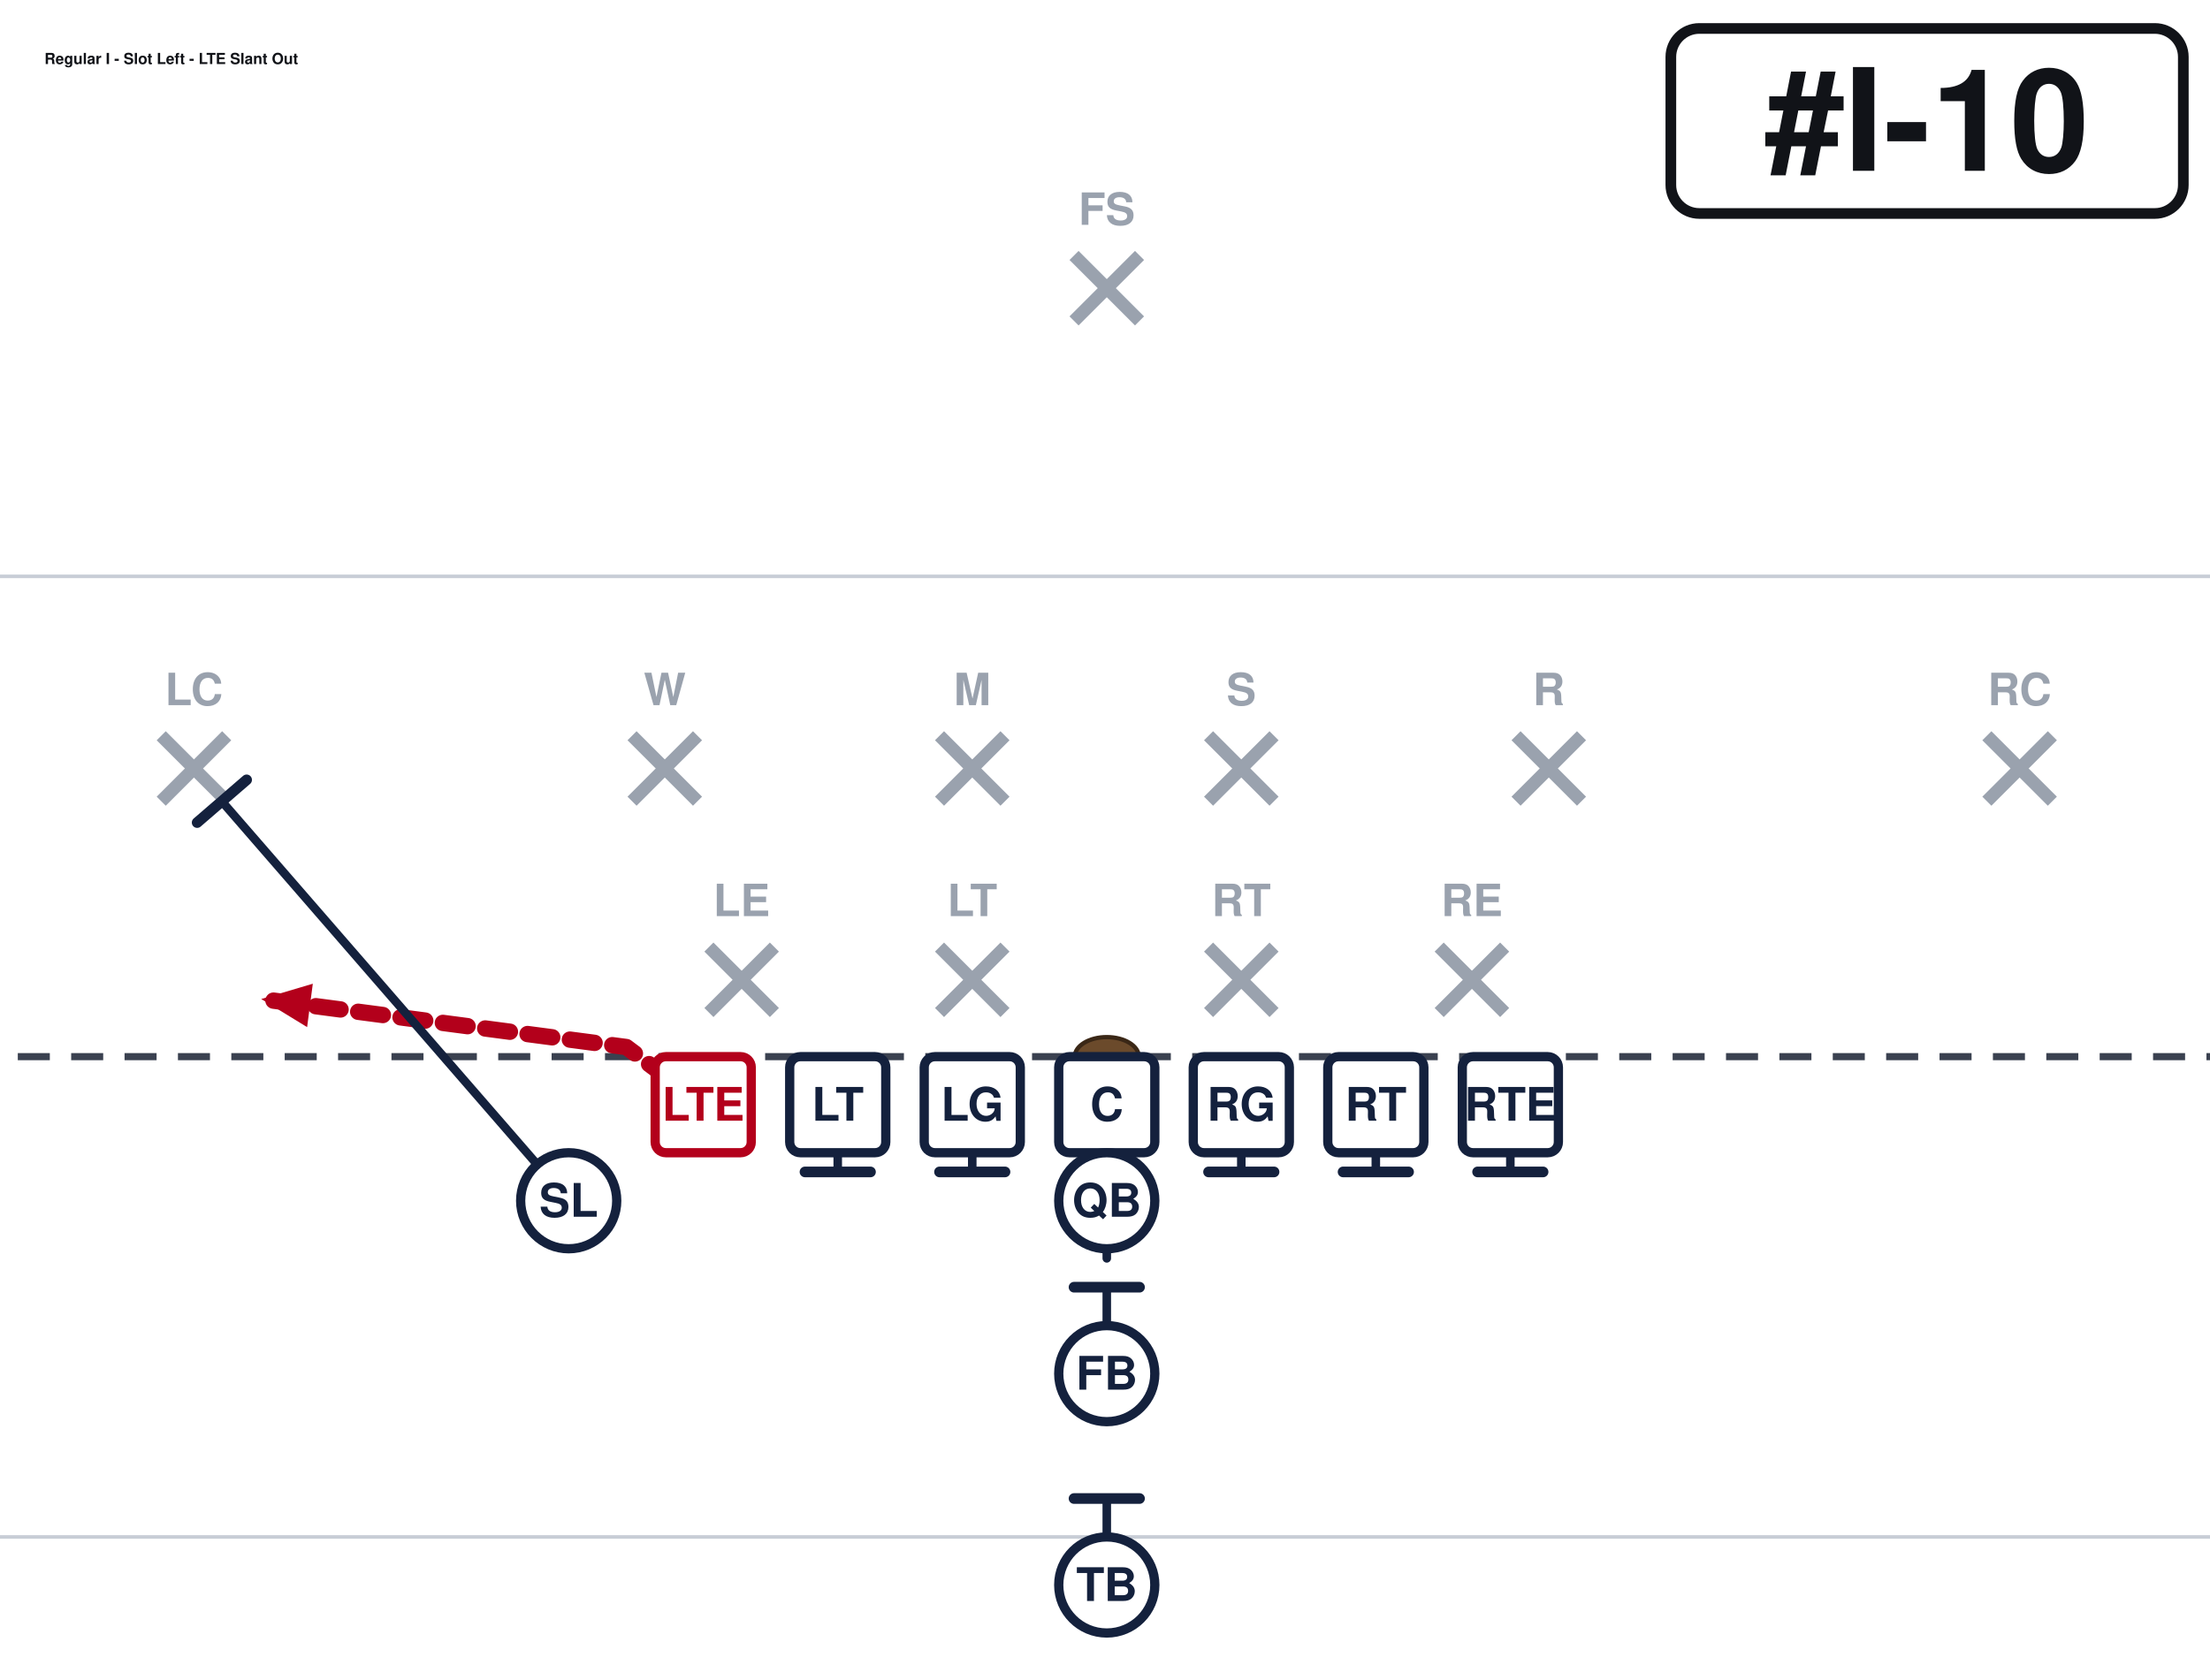
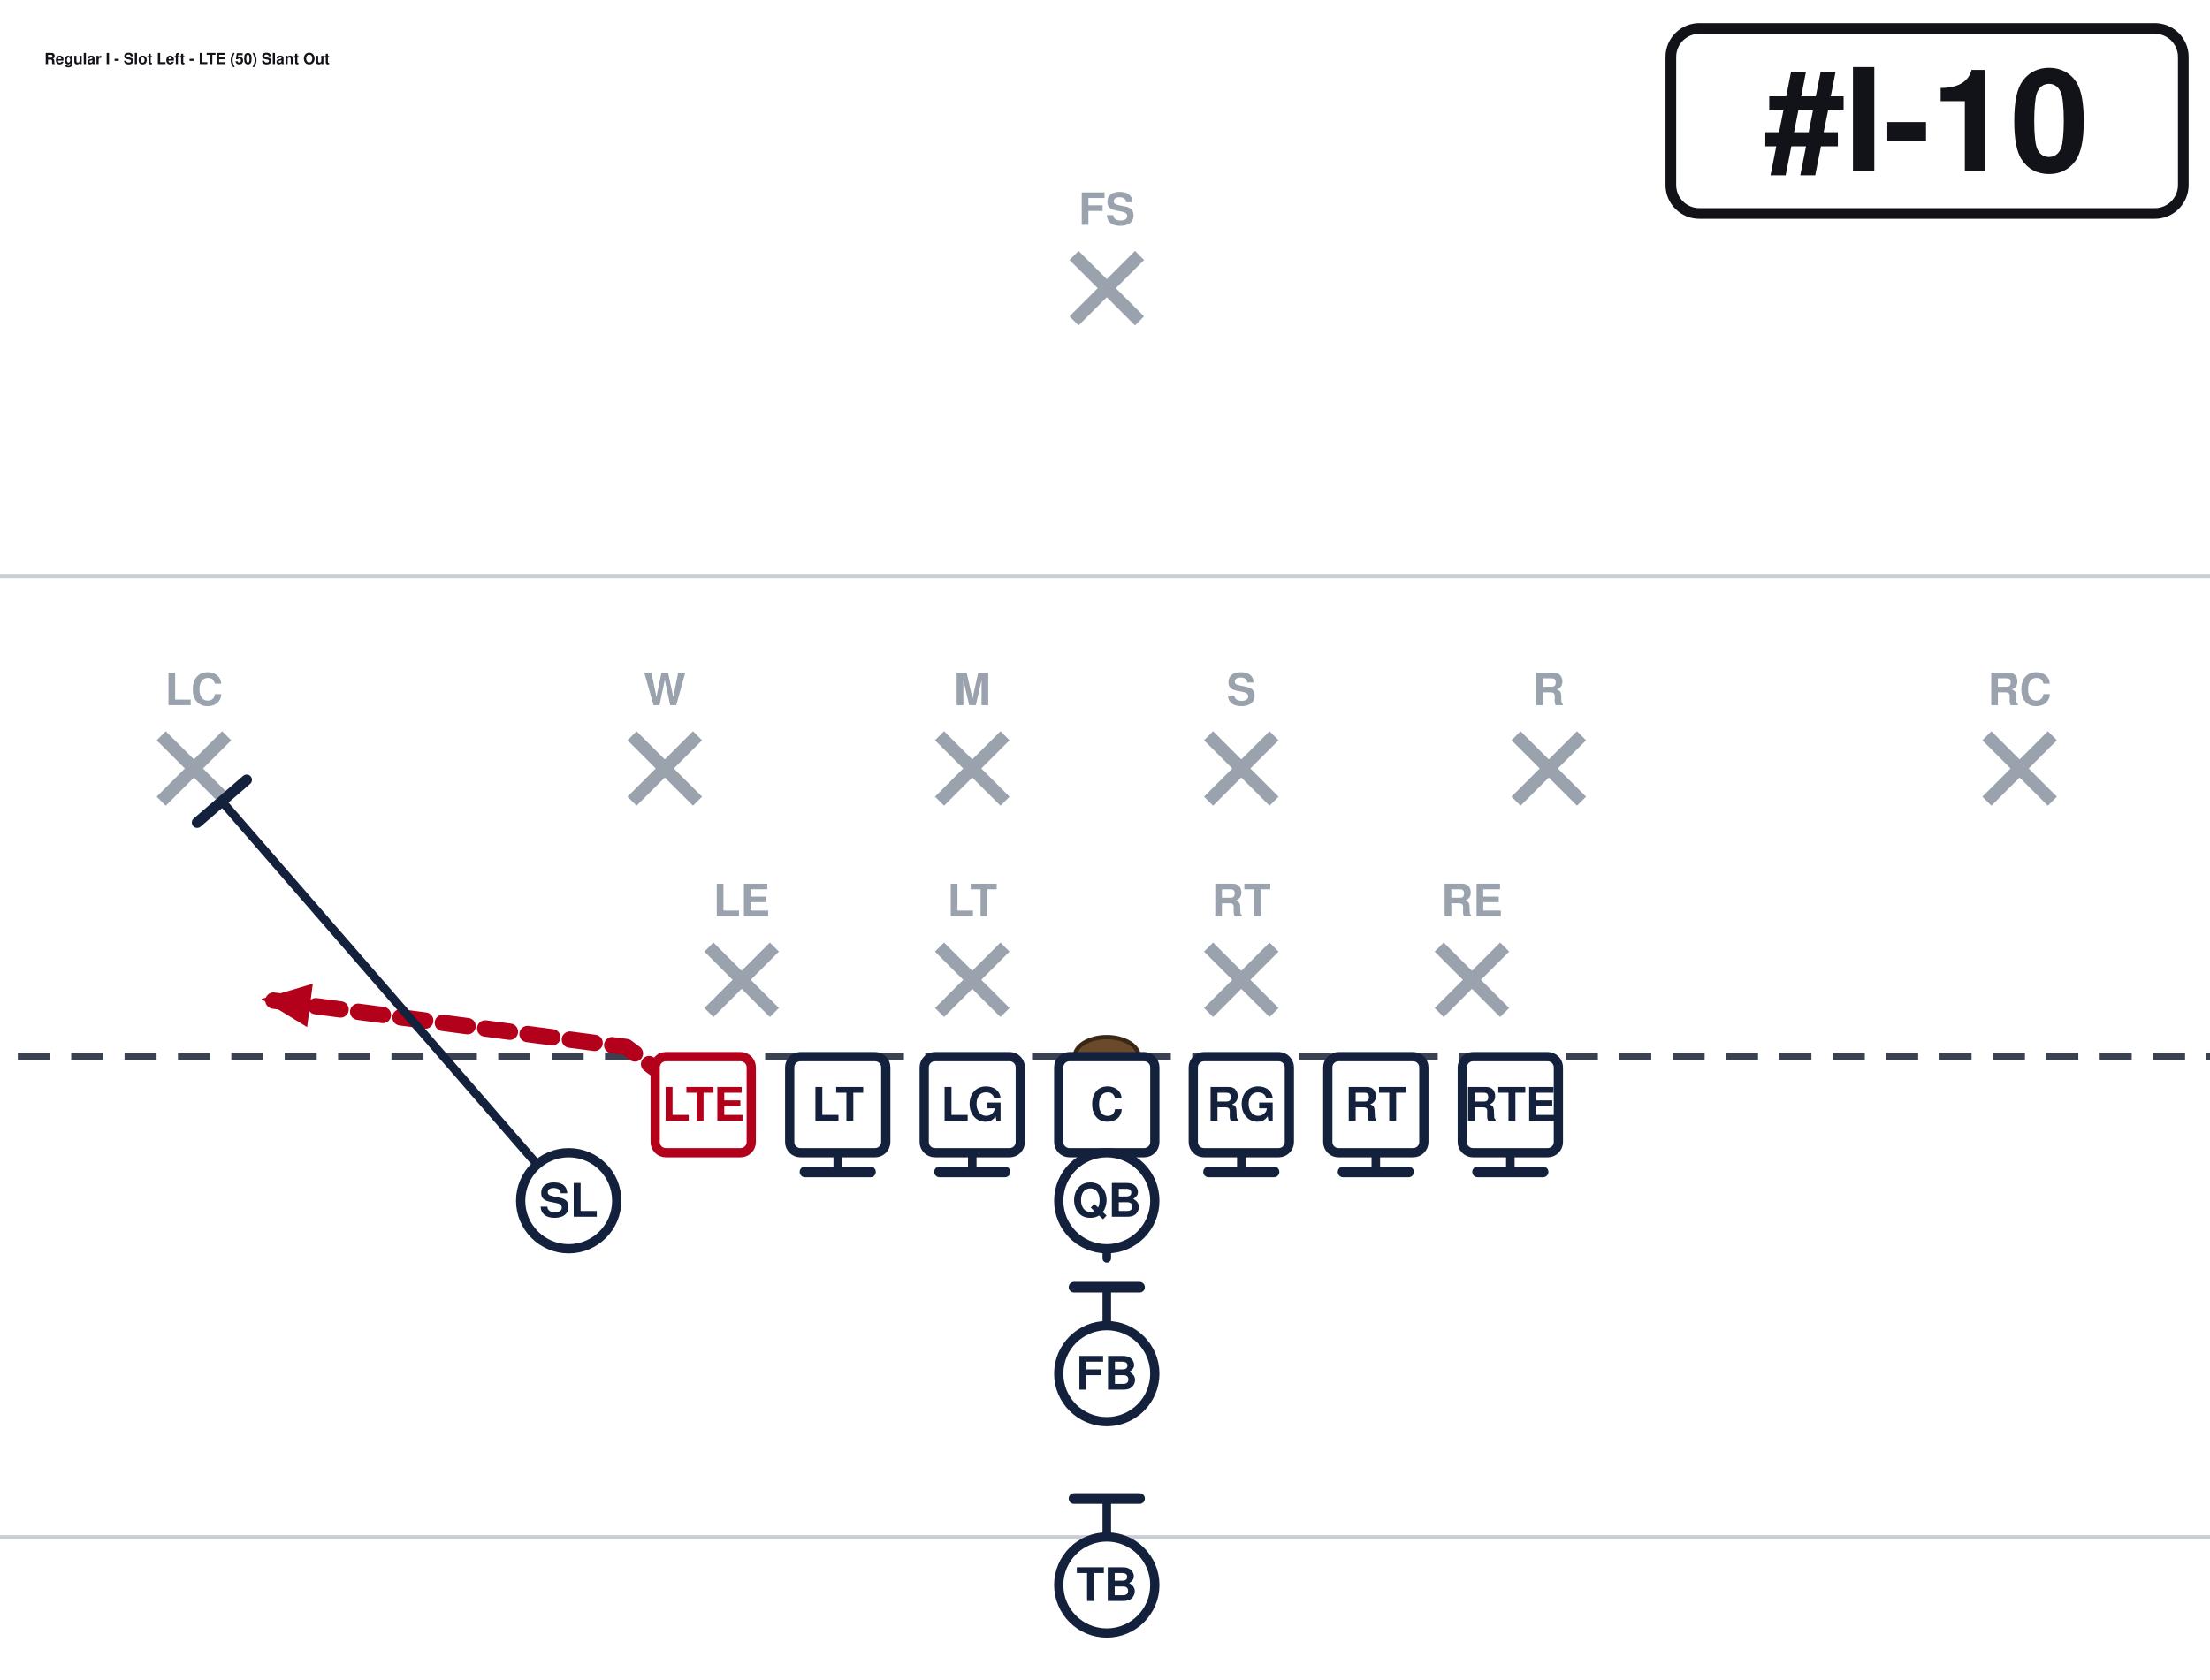
<svg xmlns="http://www.w3.org/2000/svg" width="621" height="472" viewBox="40 27 621 472" font-family="Segoe UI, Helvetica, Arial, sans-serif" role="img">
  <rect x="0" y="0" width="702" height="513" fill="#ffffff" />
  <line x1="0" y1="459.0" x2="702" y2="459.0" stroke="#c8cdd6" stroke-width="1" />
  <line x1="0" y1="189.0" x2="702" y2="189.0" stroke="#c8cdd6" stroke-width="1" />
  <line x1="0" y1="324.0" x2="702" y2="324.0" stroke="#3a4150" stroke-width="2" stroke-dasharray="9 6" />
  <ellipse cx="351.0" cy="324.0" rx="9" ry="5.5" fill="#6b4a2b" stroke="#3a2716" stroke-width="1.2" />
  <line x1="239.2" y1="293.2" x2="257.6" y2="311.6" stroke="#9aa2ae" stroke-width="3.6" />
  <line x1="257.6" y1="293.2" x2="239.2" y2="311.6" stroke="#9aa2ae" stroke-width="3.6" />
  <text x="248.4" y="284.5" text-anchor="middle" font-size="12.5" fill="#9aa2ae" font-weight="600">LE</text>
  <line x1="304.0" y1="293.2" x2="322.4" y2="311.6" stroke="#9aa2ae" stroke-width="3.6" />
  <line x1="322.4" y1="293.2" x2="304.0" y2="311.6" stroke="#9aa2ae" stroke-width="3.6" />
  <text x="313.2" y="284.5" text-anchor="middle" font-size="12.5" fill="#9aa2ae" font-weight="600">LT</text>
  <line x1="379.6" y1="293.2" x2="398.0" y2="311.6" stroke="#9aa2ae" stroke-width="3.6" />
  <line x1="398.0" y1="293.2" x2="379.6" y2="311.6" stroke="#9aa2ae" stroke-width="3.6" />
  <text x="388.8" y="284.5" text-anchor="middle" font-size="12.5" fill="#9aa2ae" font-weight="600">RT</text>
  <line x1="444.4" y1="293.2" x2="462.8" y2="311.6" stroke="#9aa2ae" stroke-width="3.6" />
  <line x1="462.8" y1="293.2" x2="444.4" y2="311.6" stroke="#9aa2ae" stroke-width="3.6" />
  <text x="453.6" y="284.5" text-anchor="middle" font-size="12.5" fill="#9aa2ae" font-weight="600">RE</text>
  <line x1="217.6" y1="233.8" x2="236.0" y2="252.2" stroke="#9aa2ae" stroke-width="3.6" />
  <line x1="236.0" y1="233.8" x2="217.6" y2="252.2" stroke="#9aa2ae" stroke-width="3.6" />
  <text x="226.8" y="225.2" text-anchor="middle" font-size="12.5" fill="#9aa2ae" font-weight="600">W</text>
  <line x1="304.0" y1="233.8" x2="322.4" y2="252.2" stroke="#9aa2ae" stroke-width="3.6" />
  <line x1="322.4" y1="233.8" x2="304.0" y2="252.2" stroke="#9aa2ae" stroke-width="3.6" />
  <text x="313.2" y="225.2" text-anchor="middle" font-size="12.5" fill="#9aa2ae" font-weight="600">M</text>
  <line x1="379.6" y1="233.8" x2="398.0" y2="252.2" stroke="#9aa2ae" stroke-width="3.6" />
  <line x1="398.0" y1="233.8" x2="379.6" y2="252.2" stroke="#9aa2ae" stroke-width="3.6" />
  <text x="388.8" y="225.2" text-anchor="middle" font-size="12.5" fill="#9aa2ae" font-weight="600">S</text>
  <line x1="466.0" y1="233.8" x2="484.4" y2="252.2" stroke="#9aa2ae" stroke-width="3.6" />
  <line x1="484.4" y1="233.8" x2="466.0" y2="252.2" stroke="#9aa2ae" stroke-width="3.6" />
  <text x="475.2" y="225.2" text-anchor="middle" font-size="12.5" fill="#9aa2ae" font-weight="600">R</text>
  <line x1="85.3" y1="233.8" x2="103.7" y2="252.2" stroke="#9aa2ae" stroke-width="3.6" />
  <line x1="103.7" y1="233.8" x2="85.3" y2="252.2" stroke="#9aa2ae" stroke-width="3.6" />
  <text x="94.5" y="225.2" text-anchor="middle" font-size="12.5" fill="#9aa2ae" font-weight="600">LC</text>
  <line x1="598.3" y1="233.8" x2="616.7" y2="252.2" stroke="#9aa2ae" stroke-width="3.6" />
  <line x1="616.7" y1="233.8" x2="598.3" y2="252.2" stroke="#9aa2ae" stroke-width="3.6" />
  <text x="607.5" y="225.2" text-anchor="middle" font-size="12.5" fill="#9aa2ae" font-weight="600">RC</text>
  <line x1="341.8" y1="98.8" x2="360.2" y2="117.2" stroke="#9aa2ae" stroke-width="3.6" />
  <line x1="360.2" y1="98.8" x2="341.8" y2="117.2" stroke="#9aa2ae" stroke-width="3.6" />
  <text x="351.0" y="90.2" text-anchor="middle" font-size="12.5" fill="#9aa2ae" font-weight="600">FS</text>
  <path d="M237.6,337.5 L216.0,321.3 L113.4,307.8" fill="none" stroke="#b3001b" stroke-width="4.6" stroke-linecap="round" stroke-linejoin="round" stroke-dasharray="7 5" />
  <polygon points="113.4,307.8 127.9,303.5 126.3,315.7" fill="#b3001b" />
  <path d="M275.4,337.5 L275.4,356.4" fill="none" stroke="#14213d" stroke-width="2.4" stroke-linecap="round" stroke-linejoin="round" />
  <line x1="284.6" y1="356.4" x2="266.2" y2="356.4" stroke="#14213d" stroke-width="3.0" stroke-linecap="round" />
  <path d="M313.2,337.5 L313.2,356.4" fill="none" stroke="#14213d" stroke-width="2.4" stroke-linecap="round" stroke-linejoin="round" />
  <line x1="322.4" y1="356.4" x2="304.0" y2="356.4" stroke="#14213d" stroke-width="3.0" stroke-linecap="round" />
  <path d="M351.0,337.5 L351.0,356.4" fill="none" stroke="#14213d" stroke-width="2.4" stroke-linecap="round" stroke-linejoin="round" />
  <line x1="360.2" y1="356.4" x2="341.8" y2="356.4" stroke="#14213d" stroke-width="3.0" stroke-linecap="round" />
  <path d="M388.8,337.5 L388.8,356.4" fill="none" stroke="#14213d" stroke-width="2.4" stroke-linecap="round" stroke-linejoin="round" />
  <line x1="398.0" y1="356.4" x2="379.6" y2="356.4" stroke="#14213d" stroke-width="3.0" stroke-linecap="round" />
  <path d="M426.6,337.5 L426.6,356.4" fill="none" stroke="#14213d" stroke-width="2.4" stroke-linecap="round" stroke-linejoin="round" />
  <line x1="435.8" y1="356.4" x2="417.4" y2="356.4" stroke="#14213d" stroke-width="3.0" stroke-linecap="round" />
  <path d="M464.4,337.5 L464.4,356.4" fill="none" stroke="#14213d" stroke-width="2.4" stroke-linecap="round" stroke-linejoin="round" />
  <line x1="473.6" y1="356.4" x2="455.2" y2="356.4" stroke="#14213d" stroke-width="3.0" stroke-linecap="round" />
  <path d="M199.8,364.5 L102.3,252.2" fill="none" stroke="#14213d" stroke-width="2.4" stroke-linecap="round" stroke-linejoin="round" />
  <line x1="95.4" y1="258.2" x2="109.3" y2="246.2" stroke="#14213d" stroke-width="3.0" stroke-linecap="round" />
  <path d="M351.0,364.5 L351.0,380.7" fill="none" stroke="#14213d" stroke-width="2.4" stroke-linecap="round" stroke-linejoin="round" stroke-dasharray="7 5" />
  <polygon points="351.0,380.7 346.4,370.3 355.6,370.3" fill="#14213d" />
  <path d="M351.0,413.1 L351.0,388.8" fill="none" stroke="#14213d" stroke-width="2.4" stroke-linecap="round" stroke-linejoin="round" />
  <line x1="341.8" y1="388.8" x2="360.2" y2="388.8" stroke="#14213d" stroke-width="3.0" stroke-linecap="round" />
  <path d="M351.0,472.5 L351.0,448.2" fill="none" stroke="#14213d" stroke-width="2.4" stroke-linecap="round" stroke-linejoin="round" />
  <line x1="341.8" y1="448.2" x2="360.2" y2="448.2" stroke="#14213d" stroke-width="3.0" stroke-linecap="round" />
  <rect x="224.1" y="324.0" width="27.0" height="27.0" rx="3" fill="#ffffff" stroke="#b3001b" stroke-width="2.6" />
  <text x="237.6" y="342.0" text-anchor="middle" font-size="13" font-weight="700" fill="#b3001b">LTE</text>
  <rect x="261.9" y="324.0" width="27.0" height="27.0" rx="3" fill="#ffffff" stroke="#14213d" stroke-width="2.6" />
  <text x="275.4" y="342.0" text-anchor="middle" font-size="13" font-weight="700" fill="#14213d">LT</text>
  <rect x="299.7" y="324.0" width="27.0" height="27.0" rx="3" fill="#ffffff" stroke="#14213d" stroke-width="2.6" />
  <text x="313.2" y="342.0" text-anchor="middle" font-size="13" font-weight="700" fill="#14213d">LG</text>
  <rect x="337.5" y="324.0" width="27.0" height="27.0" rx="3" fill="#ffffff" stroke="#14213d" stroke-width="2.6" />
  <text x="351.0" y="342.0" text-anchor="middle" font-size="13" font-weight="700" fill="#14213d">C</text>
  <rect x="375.3" y="324.0" width="27.0" height="27.0" rx="3" fill="#ffffff" stroke="#14213d" stroke-width="2.6" />
  <text x="388.8" y="342.0" text-anchor="middle" font-size="13" font-weight="700" fill="#14213d">RG</text>
  <rect x="413.1" y="324.0" width="27.0" height="27.0" rx="3" fill="#ffffff" stroke="#14213d" stroke-width="2.6" />
  <text x="426.6" y="342.0" text-anchor="middle" font-size="13" font-weight="700" fill="#14213d">RT</text>
  <rect x="450.9" y="324.0" width="27.0" height="27.0" rx="3" fill="#ffffff" stroke="#14213d" stroke-width="2.6" />
  <text x="464.4" y="342.0" text-anchor="middle" font-size="13" font-weight="700" fill="#14213d">RTE</text>
  <circle cx="199.8" cy="364.5" r="13.5" fill="#ffffff" stroke="#14213d" stroke-width="2.6" />
  <text x="199.8" y="369.0" text-anchor="middle" font-size="13" font-weight="700" fill="#14213d">SL</text>
  <circle cx="351.0" cy="364.5" r="13.5" fill="#ffffff" stroke="#14213d" stroke-width="2.6" />
  <text x="351.0" y="369.0" text-anchor="middle" font-size="13" font-weight="700" fill="#14213d">QB</text>
  <circle cx="351.0" cy="413.1" r="13.5" fill="#ffffff" stroke="#14213d" stroke-width="2.6" />
  <text x="351.0" y="417.6" text-anchor="middle" font-size="13" font-weight="700" fill="#14213d">FB</text>
  <circle cx="351.0" cy="472.5" r="13.5" fill="#ffffff" stroke="#14213d" stroke-width="2.6" />
  <text x="351.0" y="477.0" text-anchor="middle" font-size="13" font-weight="700" fill="#14213d">TB</text>
  <rect x="509.5" y="35.0" width="144.0" height="52.0" rx="8" fill="#ffffff" stroke="#111318" stroke-width="3" />
  <text x="581.5" y="75.0" text-anchor="middle" font-size="40" font-weight="800" fill="#111318">#I-10</text>
-   <text x="52.5" y="45.0" font-size="4.3" font-weight="700" fill="#111318">Regular I - Slot Left - LTE Slant Out</text>
+   <text x="52.5" y="45.0" font-size="4.3" font-weight="700" fill="#111318">Regular I - Slot Left - LTE (50) Slant Out</text>
</svg>
